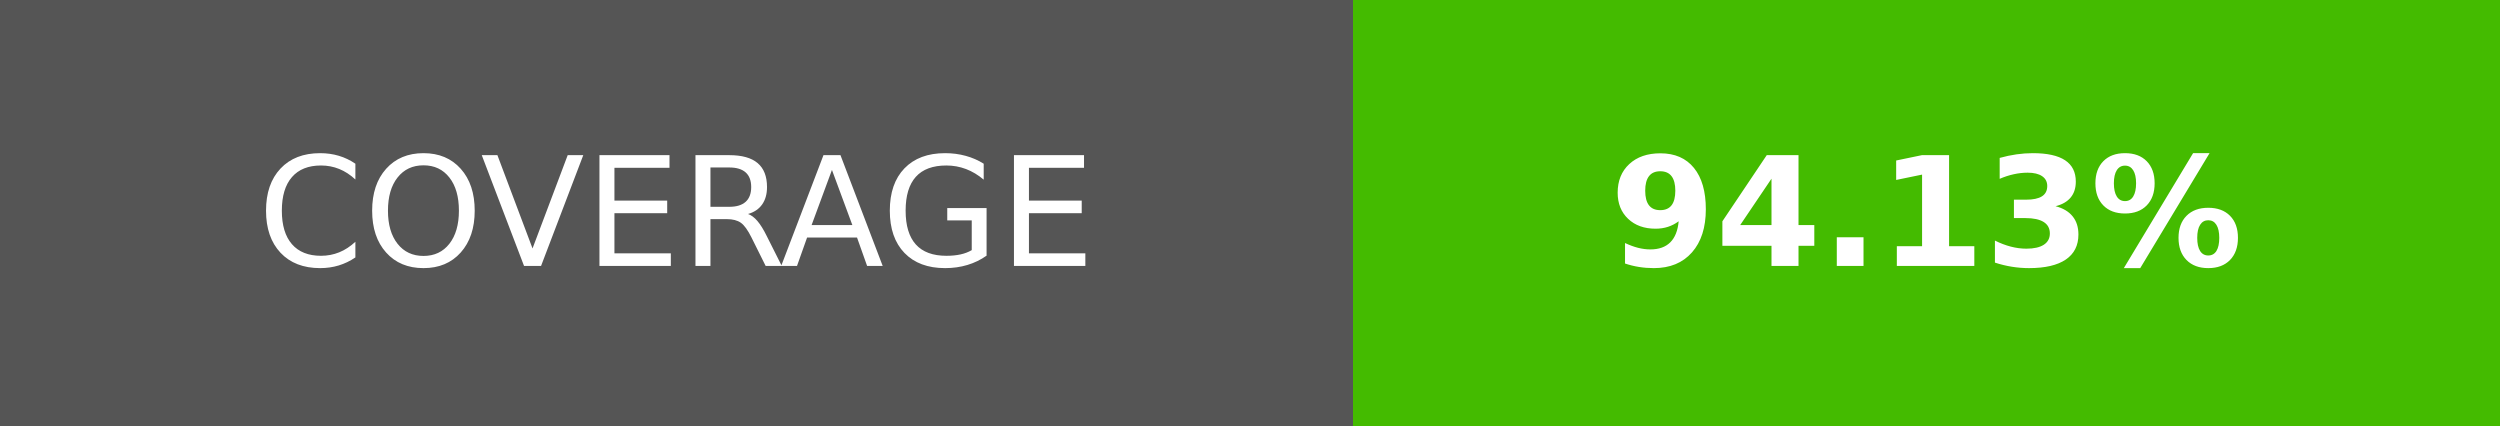
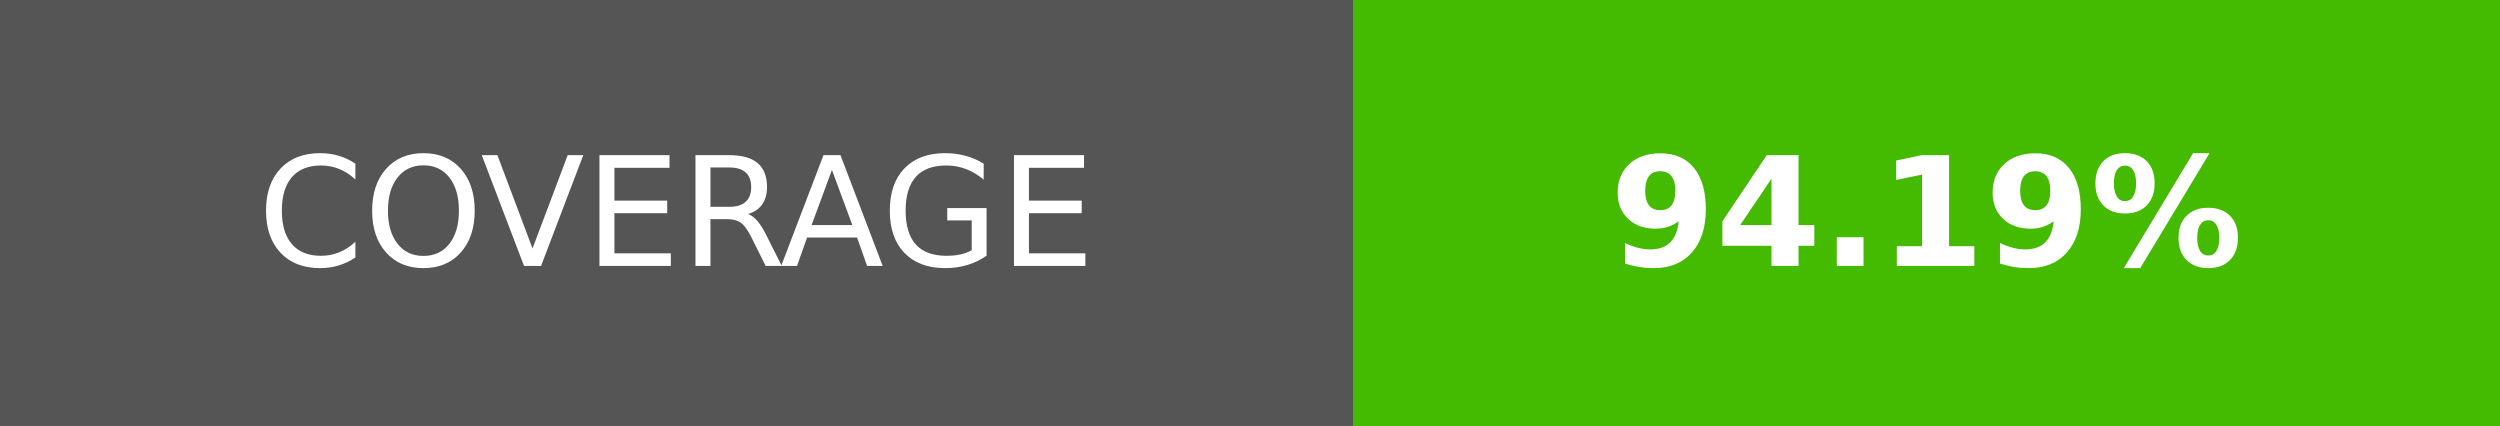
- <svg xmlns="http://www.w3.org/2000/svg" width="164.5" height="28" role="img" aria-label="COVERAGE: 94.13%">
+ <svg xmlns="http://www.w3.org/2000/svg" width="164.5" height="28" role="img" aria-label="COVERAGE: 94.19%">
  <g shape-rendering="crispEdges">
    <rect width="89" height="28" fill="#555" />
    <rect x="89" width="75.5" height="28" fill="#4b0" />
  </g>
  <g fill="#fff" text-anchor="middle" font-family="Verdana,Geneva,DejaVu Sans,sans-serif" text-rendering="geometricPrecision" font-size="100">
    <text transform="scale(.1)" x="445" y="175" textLength="650">COVERAGE</text>
-     <text transform="scale(.1)" x="1267.5" y="175" textLength="515" font-weight="bold">94.13%</text>
+     <text transform="scale(.1)" x="1267.5" y="175" textLength="515" font-weight="bold">94.19%</text>
  </g>
</svg>
